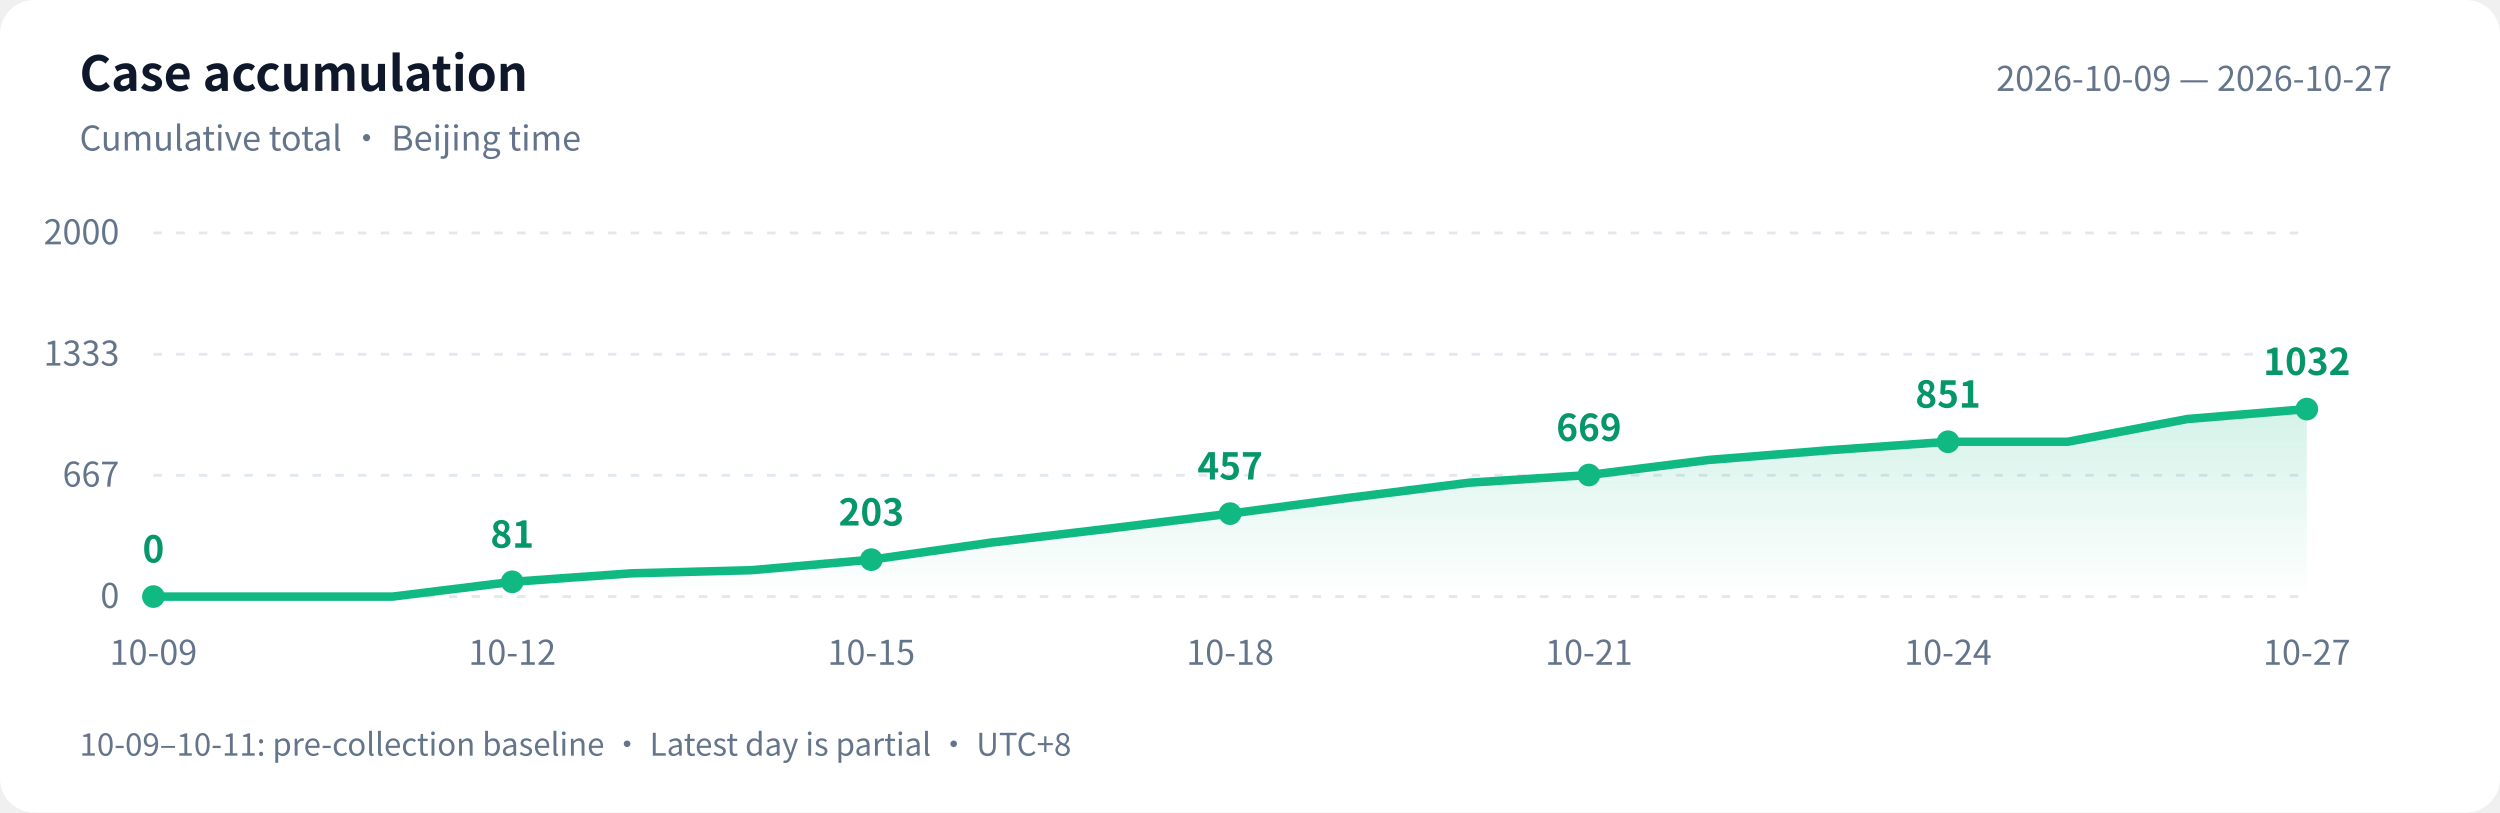
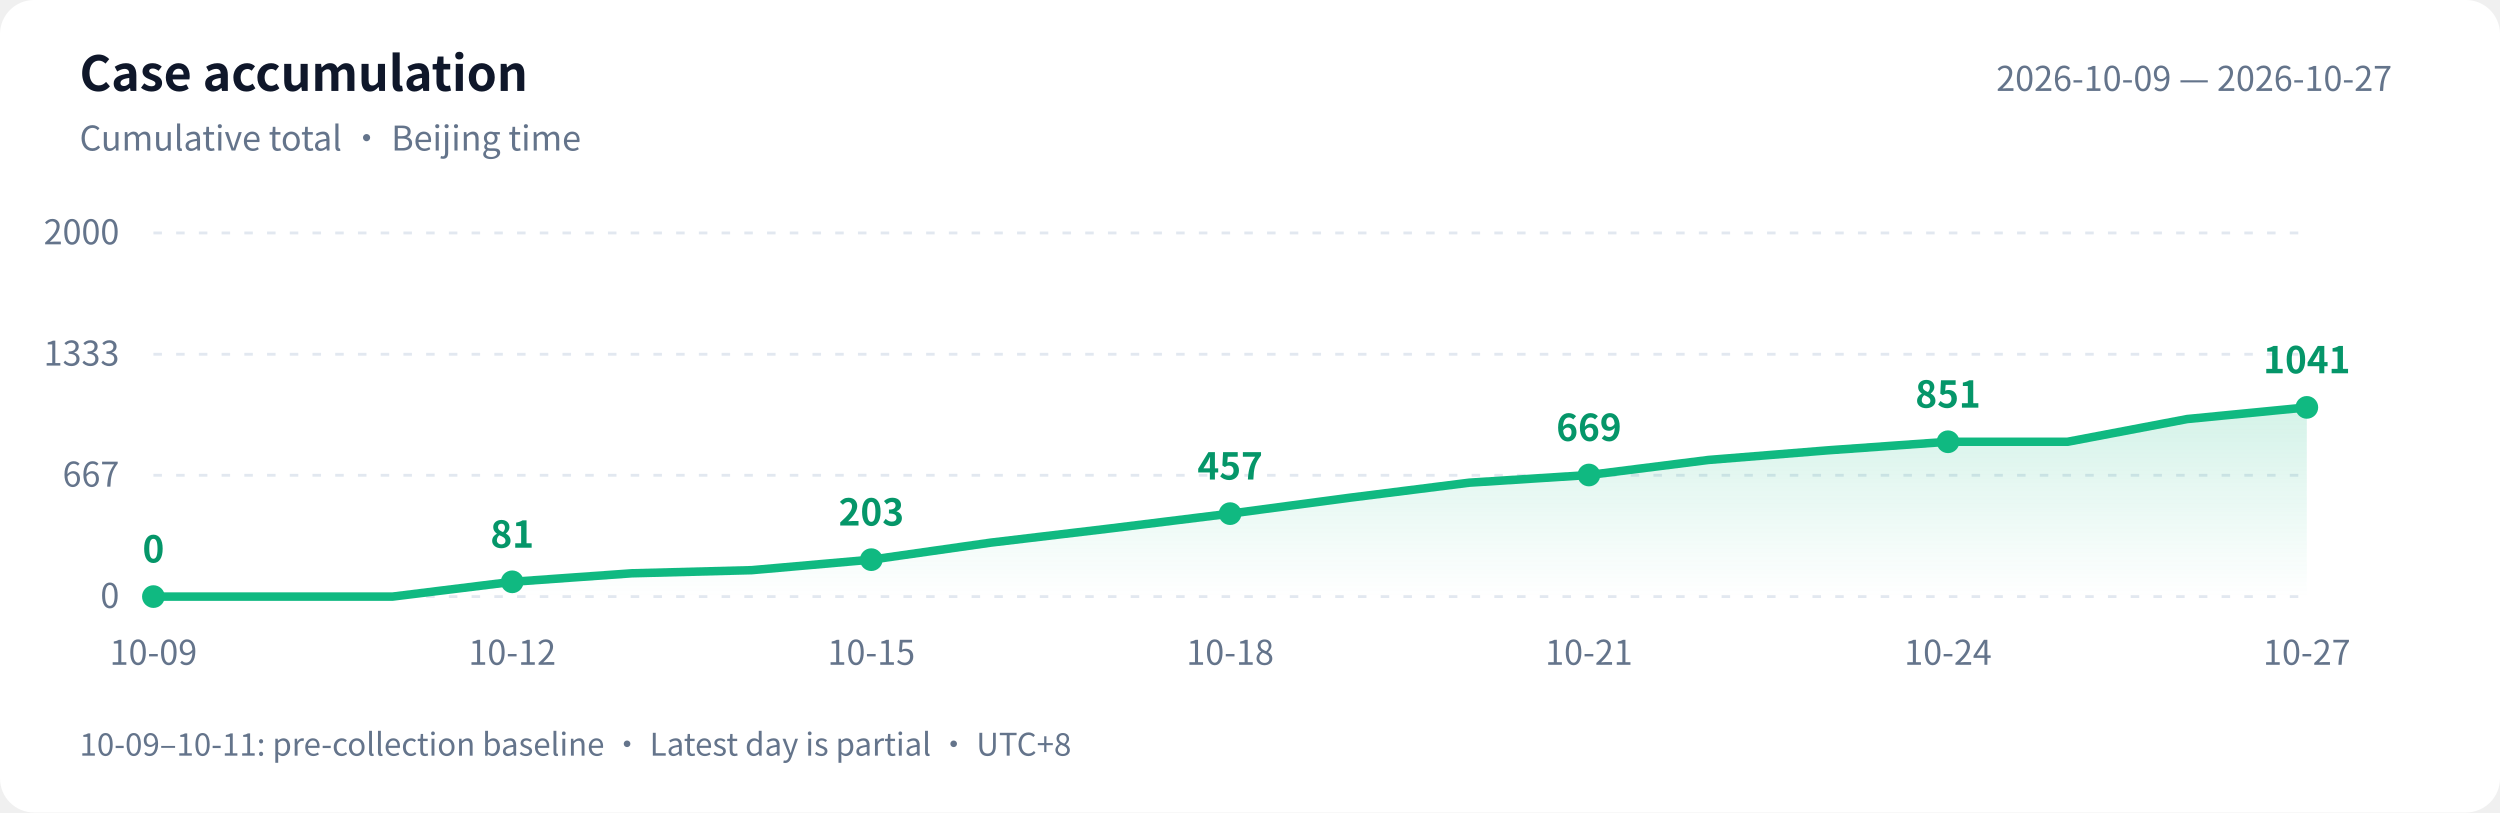
<svg xmlns="http://www.w3.org/2000/svg" width="880" height="286" viewBox="0 0 880 286" role="img" aria-labelledby="title desc">
  <defs>
    <linearGradient id="area" x1="0" y1="0" x2="0" y2="1">
      <stop offset="0" stop-color="#10b981" stop-opacity=".18" />
      <stop offset="1" stop-color="#10b981" stop-opacity="0" />
    </linearGradient>
  </defs>
  <style>text{font-family:-apple-system,BlinkMacSystemFont,"PingFang SC","Microsoft YaHei","WenQuanYi Zen Hei","Segoe UI","Noto Sans CJK SC",sans-serif;fill:#64748b;font-size:12px}.bg{fill:#fff}.heading{fill:#0f172a;font-size:17px;font-weight:600}.grid{stroke:#e2e8f0;stroke-dasharray:3 5}.value{fill:#059669;font-size:13px;font-weight:600}@media(prefers-color-scheme:dark){.bg{fill:#0d1117}text{fill:#8b949e}.heading{fill:#e6edf3}.grid{stroke:#30363d}.value{fill:#34d399}}</style>
  <rect class="bg" width="880" height="286" rx="12" />
  <text class="heading" x="28" y="32">Case accumulation</text>
  <text x="28" y="53">Cumulative total · Beijing time</text>
  <text x="842" y="32" text-anchor="end">2026-10-09 — 2026-10-27</text>
  <path class="grid" d="M 54 210.0 H 812" />
  <text x="42" y="214.0" text-anchor="end">0</text>
  <path class="grid" d="M 54 167.3 H 812" />
  <text x="42" y="171.3" text-anchor="end">667</text>
  <path class="grid" d="M 54 124.7 H 812" />
  <text x="42" y="128.7" text-anchor="end">1333</text>
  <path class="grid" d="M 54 82.0 H 812" />
  <text x="42" y="86.0" text-anchor="end">2000</text>
-   <path d="M 54 210 L 54.0 210.0 L 96.1 210.0 L 138.2 210.0 L 180.3 204.8 L 222.4 201.8 L 264.6 200.7 L 306.7 197.0 L 348.8 191.0 L 390.9 186.0 L 433.0 180.8 L 475.1 175.2 L 517.2 169.9 L 559.3 167.2 L 601.4 161.9 L 643.6 158.5 L 685.7 155.5 L 727.8 155.5 L 769.9 147.5 L 812.0 144.0 L 812.0 210 Z" fill="url(#area)" />
-   <polyline points="54.0,210.0 96.1,210.0 138.2,210.0 180.3,204.8 222.4,201.8 264.6,200.7 306.7,197.0 348.8,191.0 390.9,186.0 433.0,180.8 475.1,175.2 517.2,169.9 559.3,167.2 601.4,161.9 643.6,158.5 685.7,155.5 727.8,155.5 769.9,147.5 812.0,144.0" fill="none" stroke="#10b981" stroke-width="3" stroke-linejoin="round" stroke-linecap="round" />
+   <path d="M 54 210 L 54.0 210.0 L 96.1 210.0 L 138.2 210.0 L 180.3 204.8 L 222.4 201.8 L 264.6 200.7 L 306.7 197.0 L 348.8 191.0 L 390.9 186.0 L 433.0 180.8 L 475.1 175.2 L 517.2 169.9 L 559.3 167.2 L 601.4 161.9 L 643.6 158.5 L 685.7 155.5 L 727.8 155.5 L 769.9 147.5 L 812.0 143.4 L 812.0 210 Z" fill="url(#area)" />
+   <polyline points="54.0,210.0 96.1,210.0 138.2,210.0 180.3,204.8 222.4,201.8 264.6,200.7 306.7,197.0 348.8,191.0 390.9,186.0 433.0,180.8 475.1,175.2 517.2,169.9 559.3,167.2 601.4,161.9 643.6,158.5 685.7,155.5 727.8,155.5 769.9,147.5 812.0,143.4" fill="none" stroke="#10b981" stroke-width="3" stroke-linejoin="round" stroke-linecap="round" />
  <circle cx="54.0" cy="210.0" r="4" fill="#10b981" />
  <text class="value" x="54.0" y="198.0" text-anchor="middle">0</text>
  <text x="54.0" y="234" text-anchor="middle">10-09</text>
  <circle cx="180.3" cy="204.8" r="4" fill="#10b981" />
  <text class="value" x="180.3" y="192.8" text-anchor="middle">81</text>
  <text x="180.3" y="234" text-anchor="middle">10-12</text>
  <circle cx="306.7" cy="197.0" r="4" fill="#10b981" />
  <text class="value" x="306.7" y="185.0" text-anchor="middle">203</text>
  <text x="306.7" y="234" text-anchor="middle">10-15</text>
  <circle cx="433.0" cy="180.8" r="4" fill="#10b981" />
  <text class="value" x="433.0" y="168.8" text-anchor="middle">457</text>
  <text x="433.0" y="234" text-anchor="middle">10-18</text>
  <circle cx="559.3" cy="167.2" r="4" fill="#10b981" />
  <text class="value" x="559.3" y="155.2" text-anchor="middle">669</text>
  <text x="559.3" y="234" text-anchor="middle">10-21</text>
  <circle cx="685.7" cy="155.5" r="4" fill="#10b981" />
  <text class="value" x="685.7" y="143.5" text-anchor="middle">851</text>
  <text x="685.7" y="234" text-anchor="middle">10-24</text>
-   <circle cx="812.0" cy="144.0" r="4" fill="#10b981" />
-   <text class="value" x="812.0" y="132.0" text-anchor="middle">1032</text>
+   <circle cx="812.0" cy="143.4" r="4" fill="#10b981" />
+   <text class="value" x="812.0" y="131.4" text-anchor="middle">1041</text>
  <text x="812.0" y="234" text-anchor="middle">10-27</text>
  <text x="28" y="266" style="font-size:11px">10-09–10-11: pre-collection baseline · Latest day is partial · UTC+8</text>
</svg>
